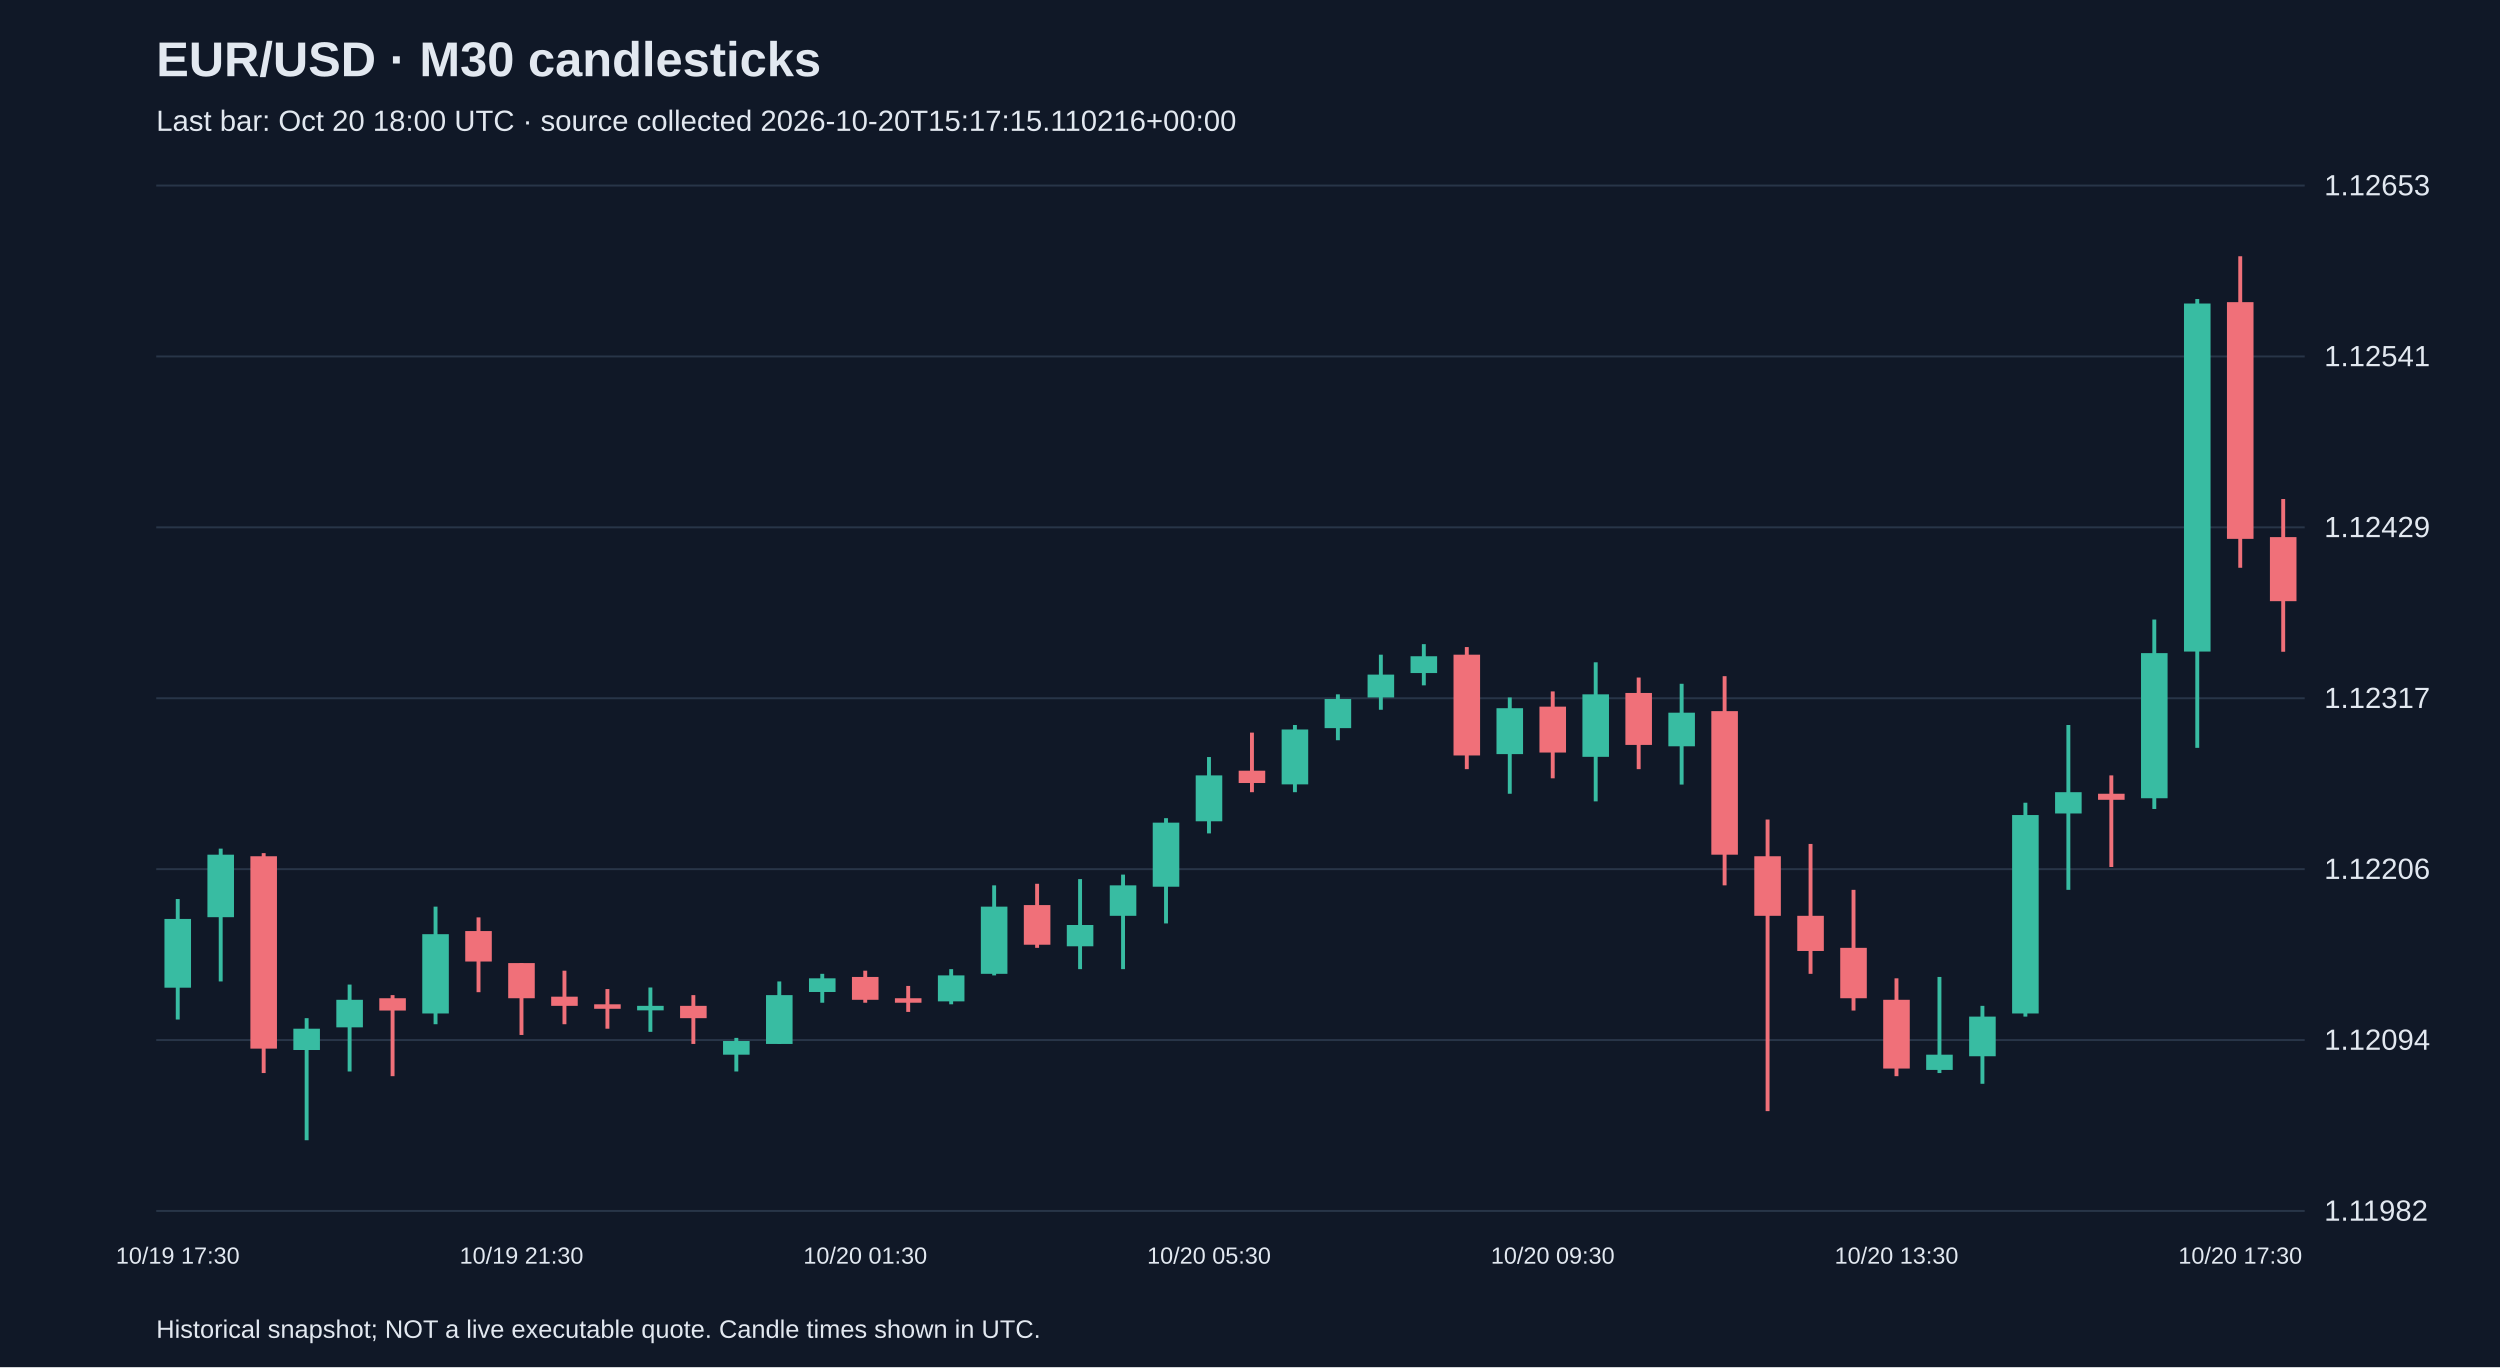
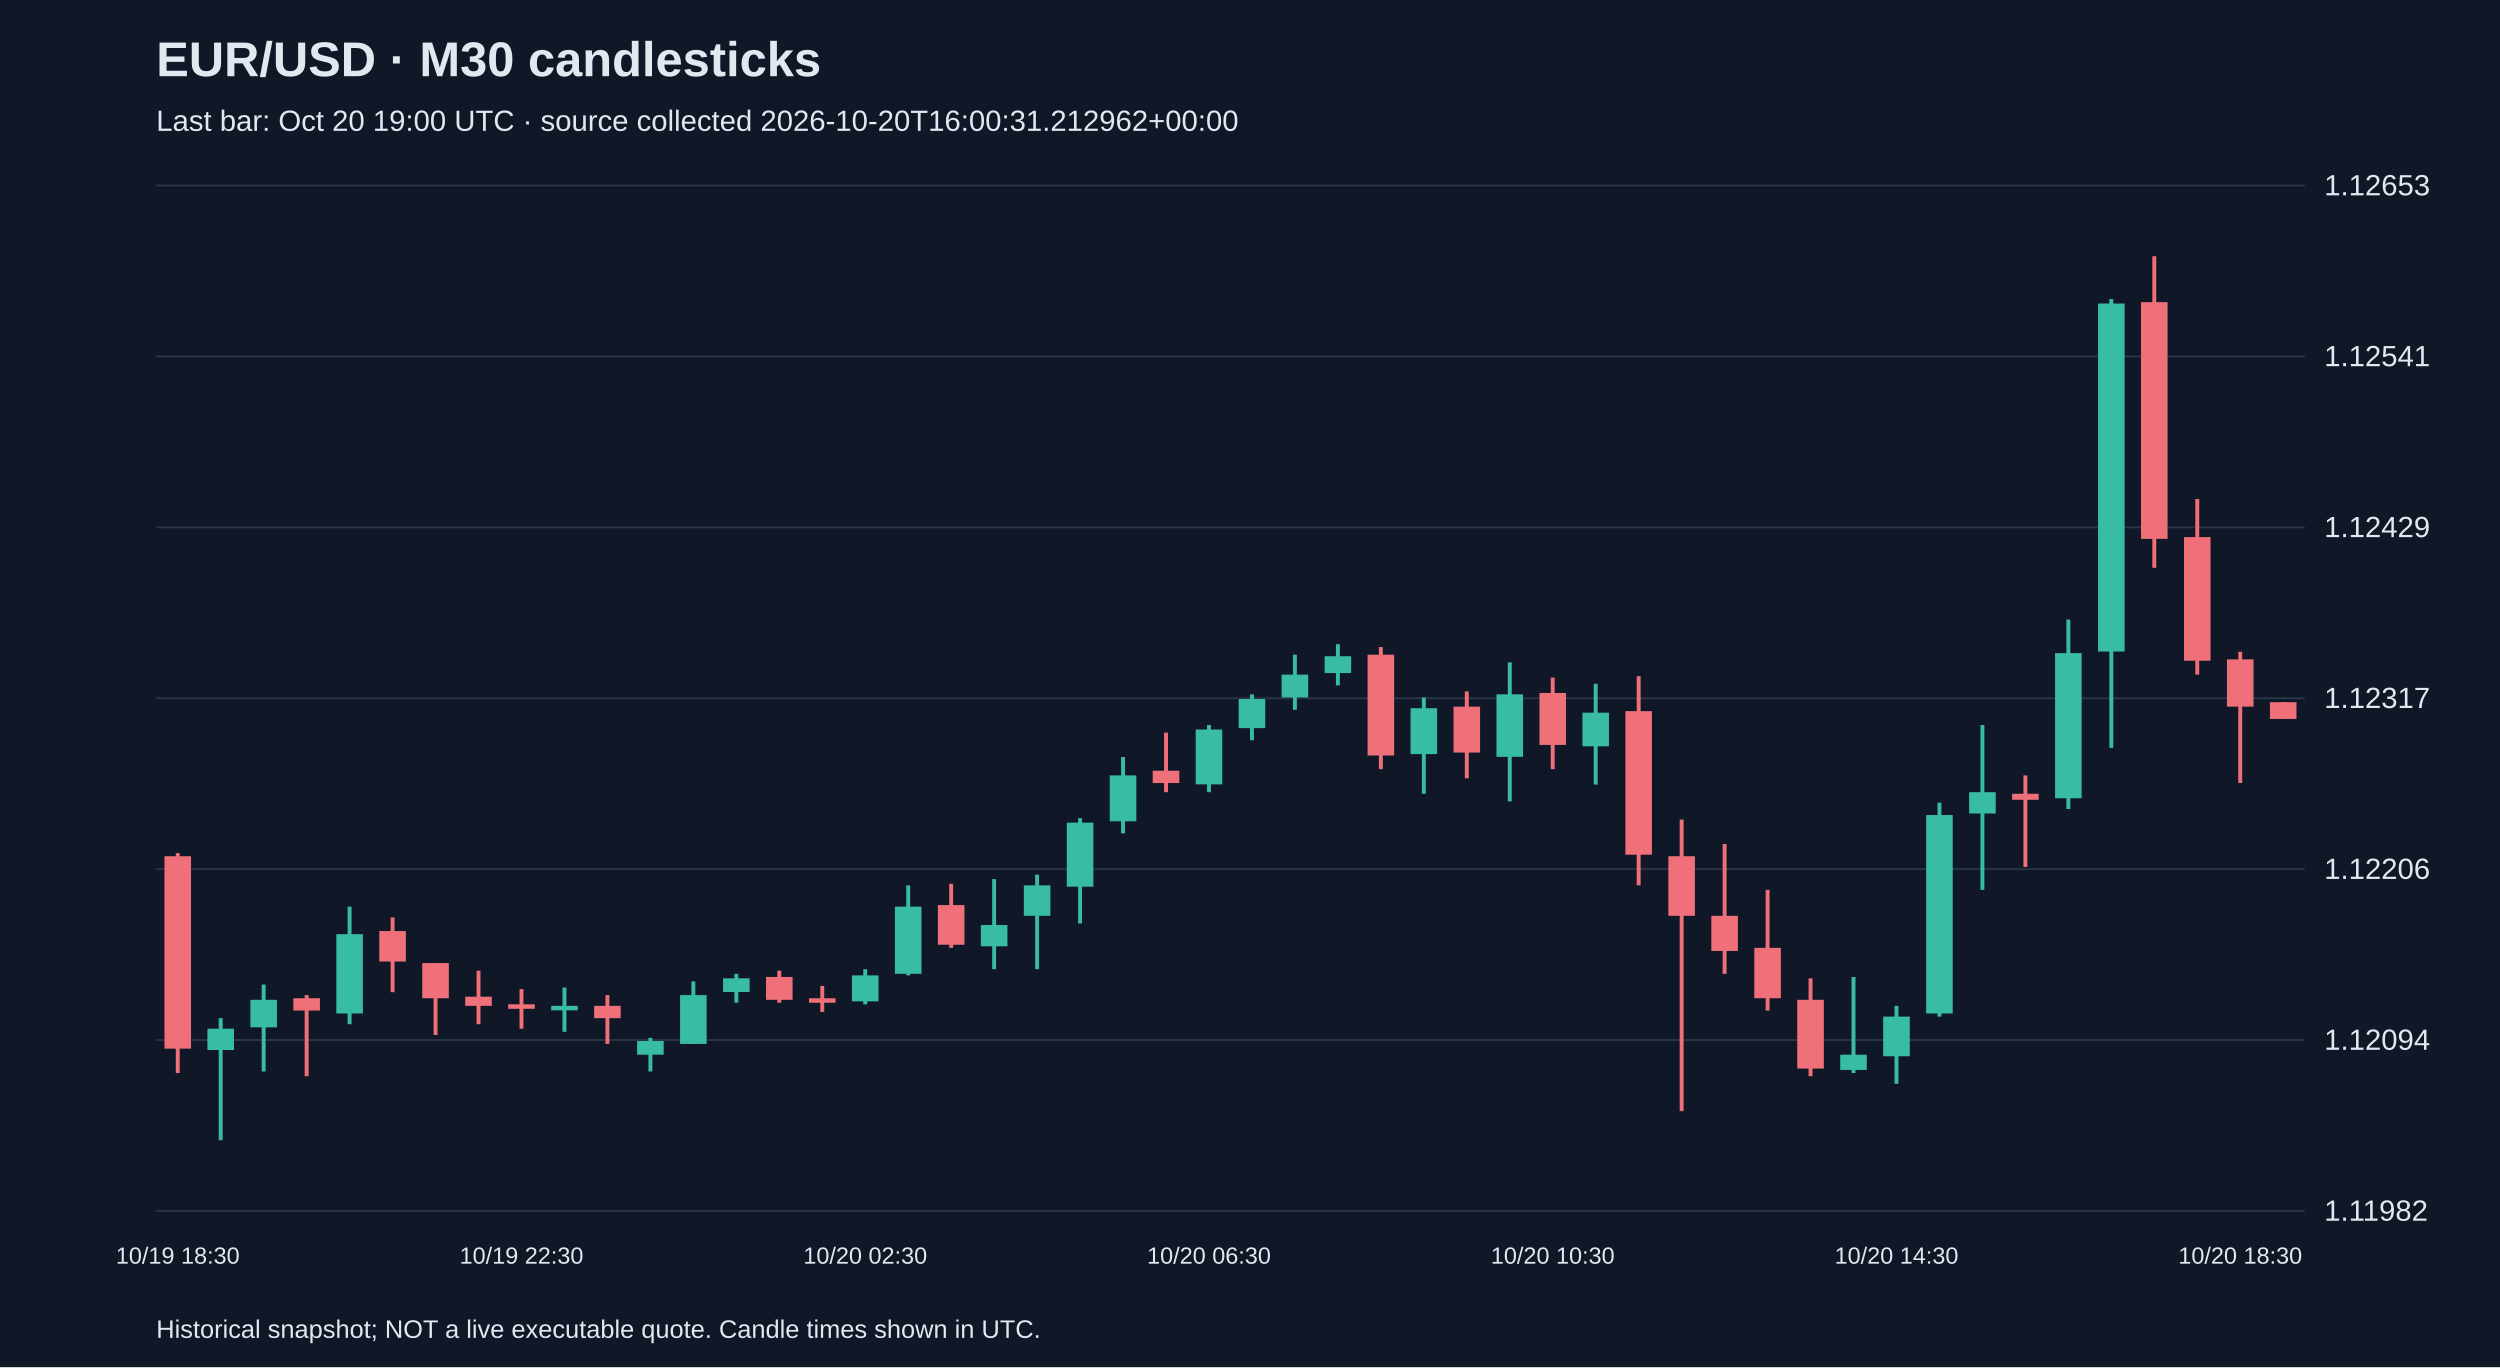
<svg xmlns="http://www.w3.org/2000/svg" viewBox="0 0 1280 700">
  <rect width="100%" height="100%" fill="#101827" />
  <style>text{font-family:Arial,sans-serif;fill:#e2e8f0}</style>
  <text x="80" y="39" font-size="25" font-weight="bold">EUR/USD · M30 candlesticks</text>
-   <text x="80" y="67" font-size="15" fill="#a6b1c5">Last bar: Oct 20 18:00 UTC · source collected 2026-10-20T15:17:15.110216+00:00</text>
+   <text x="80" y="67" font-size="15" fill="#a6b1c5">Last bar: Oct 20 19:00 UTC · source collected 2026-10-20T16:00:31.212962+00:00</text>
  <line x1="80" y1="620.0" x2="1180" y2="620.0" stroke="#283548" />
  <text x="1190" y="625.0" font-size="15">1.11982</text>
  <line x1="80" y1="532.5" x2="1180" y2="532.5" stroke="#283548" />
  <text x="1190" y="537.5" font-size="15">1.12094</text>
  <line x1="80" y1="445.0" x2="1180" y2="445.0" stroke="#283548" />
  <text x="1190" y="450.0" font-size="15">1.12206</text>
  <line x1="80" y1="357.5" x2="1180" y2="357.5" stroke="#283548" />
  <text x="1190" y="362.5" font-size="15">1.12317</text>
  <line x1="80" y1="270.0" x2="1180" y2="270.0" stroke="#283548" />
  <text x="1190" y="275.0" font-size="15">1.12429</text>
  <line x1="80" y1="182.5" x2="1180" y2="182.5" stroke="#283548" />
  <text x="1190" y="187.5" font-size="15">1.12541</text>
  <line x1="80" y1="95.0" x2="1180" y2="95.0" stroke="#283548" />
  <text x="1190" y="100.0" font-size="15">1.12653</text>
-   <line x1="91.0" y1="460.3" x2="91.0" y2="522.0" stroke="#38bca2" stroke-width="2" />
-   <rect x="84.2" y="470.5" width="13.6" height="35.2" fill="#38bca2" />
-   <text x="91.0" y="647" text-anchor="middle" font-size="12">10/19 17:30</text>
-   <line x1="113.0" y1="434.5" x2="113.0" y2="502.5" stroke="#38bca2" stroke-width="2" />
-   <rect x="106.2" y="437.6" width="13.6" height="32.0" fill="#38bca2" />
-   <line x1="135.0" y1="436.8" x2="135.0" y2="549.4" stroke="#f07079" stroke-width="2" />
-   <rect x="128.2" y="438.4" width="13.6" height="98.5" fill="#f07079" />
-   <line x1="157.0" y1="521.3" x2="157.0" y2="583.8" stroke="#38bca2" stroke-width="2" />
-   <rect x="150.2" y="526.7" width="13.6" height="10.9" fill="#38bca2" />
-   <line x1="179.0" y1="504.1" x2="179.0" y2="548.6" stroke="#38bca2" stroke-width="2" />
-   <rect x="172.2" y="511.9" width="13.6" height="14.1" fill="#38bca2" />
-   <line x1="201.0" y1="509.5" x2="201.0" y2="551.0" stroke="#f07079" stroke-width="2" />
-   <rect x="194.2" y="511.1" width="13.6" height="6.3" fill="#f07079" />
-   <line x1="223.0" y1="464.2" x2="223.0" y2="524.4" stroke="#38bca2" stroke-width="2" />
-   <rect x="216.2" y="478.3" width="13.6" height="40.6" fill="#38bca2" />
-   <line x1="245.0" y1="469.7" x2="245.0" y2="508.0" stroke="#f07079" stroke-width="2" />
-   <rect x="238.2" y="476.7" width="13.6" height="15.6" fill="#f07079" />
-   <line x1="267.0" y1="493.1" x2="267.0" y2="529.9" stroke="#f07079" stroke-width="2" />
-   <rect x="260.2" y="493.1" width="13.6" height="18.0" fill="#f07079" />
-   <text x="267.0" y="647" text-anchor="middle" font-size="12">10/19 21:30</text>
-   <line x1="289.0" y1="497.0" x2="289.0" y2="524.4" stroke="#f07079" stroke-width="2" />
-   <rect x="282.2" y="510.3" width="13.6" height="4.7" fill="#f07079" />
-   <line x1="311.0" y1="506.4" x2="311.0" y2="526.7" stroke="#f07079" stroke-width="2" />
-   <rect x="304.2" y="514.2" width="13.6" height="2.3" fill="#f07079" />
-   <line x1="333.0" y1="505.6" x2="333.0" y2="528.3" stroke="#38bca2" stroke-width="2" />
-   <rect x="326.2" y="515.0" width="13.6" height="2.3" fill="#38bca2" />
-   <line x1="355.0" y1="509.5" x2="355.0" y2="534.5" stroke="#f07079" stroke-width="2" />
-   <rect x="348.2" y="515.0" width="13.6" height="6.3" fill="#f07079" />
-   <line x1="377.0" y1="531.4" x2="377.0" y2="548.6" stroke="#38bca2" stroke-width="2" />
-   <rect x="370.2" y="533.0" width="13.6" height="7.0" fill="#38bca2" />
-   <line x1="399.0" y1="502.5" x2="399.0" y2="534.5" stroke="#38bca2" stroke-width="2" />
-   <rect x="392.2" y="509.5" width="13.6" height="25.0" fill="#38bca2" />
-   <line x1="421.0" y1="498.6" x2="421.0" y2="513.4" stroke="#38bca2" stroke-width="2" />
-   <rect x="414.2" y="500.9" width="13.6" height="7.0" fill="#38bca2" />
-   <line x1="443.0" y1="497.0" x2="443.0" y2="513.4" stroke="#f07079" stroke-width="2" />
-   <rect x="436.2" y="500.2" width="13.6" height="11.7" fill="#f07079" />
-   <text x="443.0" y="647" text-anchor="middle" font-size="12">10/20 01:30</text>
-   <line x1="465.0" y1="504.8" x2="465.0" y2="518.1" stroke="#f07079" stroke-width="2" />
-   <rect x="458.2" y="511.1" width="13.6" height="2.3" fill="#f07079" />
-   <line x1="487.0" y1="496.2" x2="487.0" y2="514.2" stroke="#38bca2" stroke-width="2" />
-   <rect x="480.2" y="499.4" width="13.6" height="13.3" fill="#38bca2" />
-   <line x1="509.0" y1="453.3" x2="509.0" y2="499.4" stroke="#38bca2" stroke-width="2" />
-   <rect x="502.2" y="464.2" width="13.6" height="34.4" fill="#38bca2" />
-   <line x1="531.0" y1="452.5" x2="531.0" y2="485.3" stroke="#f07079" stroke-width="2" />
-   <rect x="524.2" y="463.4" width="13.6" height="20.3" fill="#f07079" />
-   <line x1="553.0" y1="450.1" x2="553.0" y2="496.2" stroke="#38bca2" stroke-width="2" />
-   <rect x="546.2" y="473.6" width="13.6" height="10.9" fill="#38bca2" />
-   <line x1="575.0" y1="447.8" x2="575.0" y2="496.2" stroke="#38bca2" stroke-width="2" />
-   <rect x="568.2" y="453.3" width="13.6" height="15.6" fill="#38bca2" />
-   <line x1="597.0" y1="418.9" x2="597.0" y2="472.8" stroke="#38bca2" stroke-width="2" />
-   <rect x="590.2" y="421.2" width="13.6" height="32.8" fill="#38bca2" />
-   <line x1="619.0" y1="387.6" x2="619.0" y2="426.7" stroke="#38bca2" stroke-width="2" />
-   <rect x="612.2" y="397.0" width="13.6" height="23.5" fill="#38bca2" />
-   <text x="619.0" y="647" text-anchor="middle" font-size="12">10/20 05:30</text>
-   <line x1="641.0" y1="375.1" x2="641.0" y2="405.6" stroke="#f07079" stroke-width="2" />
-   <rect x="634.2" y="394.6" width="13.6" height="6.3" fill="#f07079" />
-   <line x1="663.0" y1="371.2" x2="663.0" y2="405.6" stroke="#38bca2" stroke-width="2" />
-   <rect x="656.2" y="373.5" width="13.6" height="28.1" fill="#38bca2" />
-   <line x1="685.0" y1="355.5" x2="685.0" y2="379.0" stroke="#38bca2" stroke-width="2" />
-   <rect x="678.2" y="357.9" width="13.6" height="14.9" fill="#38bca2" />
-   <line x1="707.0" y1="335.2" x2="707.0" y2="363.4" stroke="#38bca2" stroke-width="2" />
-   <rect x="700.2" y="345.4" width="13.6" height="11.7" fill="#38bca2" />
-   <line x1="729.0" y1="329.8" x2="729.0" y2="350.9" stroke="#38bca2" stroke-width="2" />
-   <rect x="722.2" y="336.0" width="13.6" height="8.6" fill="#38bca2" />
-   <line x1="751.0" y1="331.3" x2="751.0" y2="393.8" stroke="#f07079" stroke-width="2" />
-   <rect x="744.2" y="335.2" width="13.6" height="51.6" fill="#f07079" />
-   <line x1="773.0" y1="357.1" x2="773.0" y2="406.4" stroke="#38bca2" stroke-width="2" />
-   <rect x="766.2" y="362.6" width="13.6" height="23.5" fill="#38bca2" />
-   <line x1="795.0" y1="354.0" x2="795.0" y2="398.5" stroke="#f07079" stroke-width="2" />
-   <rect x="788.2" y="361.8" width="13.6" height="23.5" fill="#f07079" />
-   <text x="795.0" y="647" text-anchor="middle" font-size="12">10/20 09:30</text>
-   <line x1="817.0" y1="339.1" x2="817.0" y2="410.3" stroke="#38bca2" stroke-width="2" />
-   <rect x="810.2" y="355.5" width="13.6" height="32.0" fill="#38bca2" />
-   <line x1="839.0" y1="346.9" x2="839.0" y2="393.8" stroke="#f07079" stroke-width="2" />
-   <rect x="832.2" y="354.8" width="13.6" height="26.6" fill="#f07079" />
-   <line x1="861.0" y1="350.1" x2="861.0" y2="401.7" stroke="#38bca2" stroke-width="2" />
-   <rect x="854.2" y="364.9" width="13.6" height="17.2" fill="#38bca2" />
-   <line x1="883.0" y1="346.2" x2="883.0" y2="453.3" stroke="#f07079" stroke-width="2" />
-   <rect x="876.2" y="364.1" width="13.6" height="73.5" fill="#f07079" />
-   <line x1="905.0" y1="419.6" x2="905.0" y2="568.9" stroke="#f07079" stroke-width="2" />
-   <rect x="898.2" y="438.4" width="13.6" height="30.5" fill="#f07079" />
-   <line x1="927.0" y1="432.1" x2="927.0" y2="498.6" stroke="#f07079" stroke-width="2" />
-   <rect x="920.2" y="468.9" width="13.6" height="18.0" fill="#f07079" />
-   <line x1="949.0" y1="455.6" x2="949.0" y2="517.4" stroke="#f07079" stroke-width="2" />
-   <rect x="942.2" y="485.3" width="13.6" height="25.8" fill="#f07079" />
-   <line x1="971.0" y1="500.9" x2="971.0" y2="551.0" stroke="#f07079" stroke-width="2" />
-   <rect x="964.2" y="511.9" width="13.6" height="35.2" fill="#f07079" />
-   <text x="971.0" y="647" text-anchor="middle" font-size="12">10/20 13:30</text>
-   <line x1="993.0" y1="500.2" x2="993.0" y2="549.4" stroke="#38bca2" stroke-width="2" />
-   <rect x="986.2" y="540.0" width="13.6" height="7.8" fill="#38bca2" />
-   <line x1="1015.0" y1="515.0" x2="1015.0" y2="554.9" stroke="#38bca2" stroke-width="2" />
-   <rect x="1008.2" y="520.5" width="13.6" height="20.3" fill="#38bca2" />
-   <line x1="1037.0" y1="411.0" x2="1037.0" y2="520.5" stroke="#38bca2" stroke-width="2" />
-   <rect x="1030.2" y="417.3" width="13.6" height="101.6" fill="#38bca2" />
-   <line x1="1059.0" y1="371.2" x2="1059.0" y2="455.6" stroke="#38bca2" stroke-width="2" />
-   <rect x="1052.2" y="405.6" width="13.6" height="10.9" fill="#38bca2" />
-   <line x1="1081.0" y1="397.0" x2="1081.0" y2="443.9" stroke="#f07079" stroke-width="2" />
-   <rect x="1074.2" y="406.4" width="13.6" height="3.1" fill="#f07079" />
-   <line x1="1103.0" y1="317.2" x2="1103.0" y2="414.2" stroke="#38bca2" stroke-width="2" />
-   <rect x="1096.2" y="334.4" width="13.6" height="74.3" fill="#38bca2" />
-   <line x1="1125.0" y1="153.1" x2="1125.0" y2="382.9" stroke="#38bca2" stroke-width="2" />
-   <rect x="1118.2" y="155.4" width="13.6" height="178.2" fill="#38bca2" />
-   <line x1="1147.0" y1="131.2" x2="1147.0" y2="290.7" stroke="#f07079" stroke-width="2" />
-   <rect x="1140.2" y="154.7" width="13.6" height="121.2" fill="#f07079" />
-   <text x="1147.0" y="647" text-anchor="middle" font-size="12">10/20 17:30</text>
-   <line x1="1169.0" y1="255.5" x2="1169.0" y2="333.7" stroke="#f07079" stroke-width="2" />
-   <rect x="1162.2" y="275.0" width="13.6" height="32.8" fill="#f07079" />
+   <line x1="91.0" y1="436.8" x2="91.0" y2="549.4" stroke="#f07079" stroke-width="2" />
+   <rect x="84.2" y="438.4" width="13.6" height="98.5" fill="#f07079" />
+   <text x="91.0" y="647" text-anchor="middle" font-size="12">10/19 18:30</text>
+   <line x1="113.0" y1="521.3" x2="113.0" y2="583.8" stroke="#38bca2" stroke-width="2" />
+   <rect x="106.2" y="526.7" width="13.6" height="10.9" fill="#38bca2" />
+   <line x1="135.0" y1="504.1" x2="135.0" y2="548.6" stroke="#38bca2" stroke-width="2" />
+   <rect x="128.2" y="511.9" width="13.6" height="14.1" fill="#38bca2" />
+   <line x1="157.0" y1="509.5" x2="157.0" y2="551.0" stroke="#f07079" stroke-width="2" />
+   <rect x="150.2" y="511.1" width="13.6" height="6.3" fill="#f07079" />
+   <line x1="179.0" y1="464.2" x2="179.0" y2="524.4" stroke="#38bca2" stroke-width="2" />
+   <rect x="172.2" y="478.3" width="13.6" height="40.6" fill="#38bca2" />
+   <line x1="201.0" y1="469.7" x2="201.0" y2="508.0" stroke="#f07079" stroke-width="2" />
+   <rect x="194.2" y="476.7" width="13.6" height="15.6" fill="#f07079" />
+   <line x1="223.0" y1="493.1" x2="223.0" y2="529.9" stroke="#f07079" stroke-width="2" />
+   <rect x="216.2" y="493.1" width="13.6" height="18.0" fill="#f07079" />
+   <line x1="245.0" y1="497.0" x2="245.0" y2="524.4" stroke="#f07079" stroke-width="2" />
+   <rect x="238.2" y="510.3" width="13.6" height="4.7" fill="#f07079" />
+   <line x1="267.0" y1="506.4" x2="267.0" y2="526.7" stroke="#f07079" stroke-width="2" />
+   <rect x="260.2" y="514.2" width="13.6" height="2.3" fill="#f07079" />
+   <text x="267.0" y="647" text-anchor="middle" font-size="12">10/19 22:30</text>
+   <line x1="289.0" y1="505.6" x2="289.0" y2="528.3" stroke="#38bca2" stroke-width="2" />
+   <rect x="282.2" y="515.0" width="13.6" height="2.3" fill="#38bca2" />
+   <line x1="311.0" y1="509.5" x2="311.0" y2="534.5" stroke="#f07079" stroke-width="2" />
+   <rect x="304.2" y="515.0" width="13.6" height="6.3" fill="#f07079" />
+   <line x1="333.0" y1="531.4" x2="333.0" y2="548.6" stroke="#38bca2" stroke-width="2" />
+   <rect x="326.2" y="533.0" width="13.6" height="7.0" fill="#38bca2" />
+   <line x1="355.0" y1="502.5" x2="355.0" y2="534.5" stroke="#38bca2" stroke-width="2" />
+   <rect x="348.2" y="509.5" width="13.6" height="25.0" fill="#38bca2" />
+   <line x1="377.0" y1="498.6" x2="377.0" y2="513.4" stroke="#38bca2" stroke-width="2" />
+   <rect x="370.2" y="500.9" width="13.6" height="7.0" fill="#38bca2" />
+   <line x1="399.0" y1="497.0" x2="399.0" y2="513.4" stroke="#f07079" stroke-width="2" />
+   <rect x="392.2" y="500.2" width="13.6" height="11.7" fill="#f07079" />
+   <line x1="421.0" y1="504.8" x2="421.0" y2="518.1" stroke="#f07079" stroke-width="2" />
+   <rect x="414.2" y="511.1" width="13.6" height="2.3" fill="#f07079" />
+   <line x1="443.0" y1="496.2" x2="443.0" y2="514.2" stroke="#38bca2" stroke-width="2" />
+   <rect x="436.2" y="499.4" width="13.6" height="13.3" fill="#38bca2" />
+   <text x="443.0" y="647" text-anchor="middle" font-size="12">10/20 02:30</text>
+   <line x1="465.0" y1="453.3" x2="465.0" y2="499.4" stroke="#38bca2" stroke-width="2" />
+   <rect x="458.2" y="464.2" width="13.6" height="34.4" fill="#38bca2" />
+   <line x1="487.0" y1="452.5" x2="487.0" y2="485.3" stroke="#f07079" stroke-width="2" />
+   <rect x="480.2" y="463.4" width="13.6" height="20.3" fill="#f07079" />
+   <line x1="509.0" y1="450.1" x2="509.0" y2="496.2" stroke="#38bca2" stroke-width="2" />
+   <rect x="502.2" y="473.6" width="13.6" height="10.9" fill="#38bca2" />
+   <line x1="531.0" y1="447.8" x2="531.0" y2="496.2" stroke="#38bca2" stroke-width="2" />
+   <rect x="524.2" y="453.3" width="13.6" height="15.6" fill="#38bca2" />
+   <line x1="553.0" y1="418.9" x2="553.0" y2="472.8" stroke="#38bca2" stroke-width="2" />
+   <rect x="546.2" y="421.2" width="13.6" height="32.8" fill="#38bca2" />
+   <line x1="575.0" y1="387.6" x2="575.0" y2="426.7" stroke="#38bca2" stroke-width="2" />
+   <rect x="568.2" y="397.0" width="13.6" height="23.5" fill="#38bca2" />
+   <line x1="597.0" y1="375.1" x2="597.0" y2="405.6" stroke="#f07079" stroke-width="2" />
+   <rect x="590.2" y="394.6" width="13.6" height="6.3" fill="#f07079" />
+   <line x1="619.0" y1="371.2" x2="619.0" y2="405.6" stroke="#38bca2" stroke-width="2" />
+   <rect x="612.2" y="373.5" width="13.6" height="28.1" fill="#38bca2" />
+   <text x="619.0" y="647" text-anchor="middle" font-size="12">10/20 06:30</text>
+   <line x1="641.0" y1="355.5" x2="641.0" y2="379.0" stroke="#38bca2" stroke-width="2" />
+   <rect x="634.2" y="357.9" width="13.6" height="14.9" fill="#38bca2" />
+   <line x1="663.0" y1="335.2" x2="663.0" y2="363.4" stroke="#38bca2" stroke-width="2" />
+   <rect x="656.2" y="345.4" width="13.6" height="11.7" fill="#38bca2" />
+   <line x1="685.0" y1="329.8" x2="685.0" y2="350.9" stroke="#38bca2" stroke-width="2" />
+   <rect x="678.2" y="336.0" width="13.6" height="8.6" fill="#38bca2" />
+   <line x1="707.0" y1="331.3" x2="707.0" y2="393.8" stroke="#f07079" stroke-width="2" />
+   <rect x="700.2" y="335.2" width="13.6" height="51.6" fill="#f07079" />
+   <line x1="729.0" y1="357.1" x2="729.0" y2="406.4" stroke="#38bca2" stroke-width="2" />
+   <rect x="722.2" y="362.6" width="13.6" height="23.5" fill="#38bca2" />
+   <line x1="751.0" y1="354.0" x2="751.0" y2="398.5" stroke="#f07079" stroke-width="2" />
+   <rect x="744.2" y="361.8" width="13.6" height="23.5" fill="#f07079" />
+   <line x1="773.0" y1="339.1" x2="773.0" y2="410.3" stroke="#38bca2" stroke-width="2" />
+   <rect x="766.2" y="355.5" width="13.6" height="32.0" fill="#38bca2" />
+   <line x1="795.0" y1="346.9" x2="795.0" y2="393.8" stroke="#f07079" stroke-width="2" />
+   <rect x="788.2" y="354.8" width="13.6" height="26.6" fill="#f07079" />
+   <text x="795.0" y="647" text-anchor="middle" font-size="12">10/20 10:30</text>
+   <line x1="817.0" y1="350.1" x2="817.0" y2="401.7" stroke="#38bca2" stroke-width="2" />
+   <rect x="810.2" y="364.9" width="13.6" height="17.2" fill="#38bca2" />
+   <line x1="839.0" y1="346.2" x2="839.0" y2="453.3" stroke="#f07079" stroke-width="2" />
+   <rect x="832.2" y="364.1" width="13.6" height="73.5" fill="#f07079" />
+   <line x1="861.0" y1="419.6" x2="861.0" y2="568.9" stroke="#f07079" stroke-width="2" />
+   <rect x="854.2" y="438.4" width="13.6" height="30.5" fill="#f07079" />
+   <line x1="883.0" y1="432.1" x2="883.0" y2="498.6" stroke="#f07079" stroke-width="2" />
+   <rect x="876.2" y="468.9" width="13.6" height="18.0" fill="#f07079" />
+   <line x1="905.0" y1="455.6" x2="905.0" y2="517.4" stroke="#f07079" stroke-width="2" />
+   <rect x="898.2" y="485.3" width="13.6" height="25.8" fill="#f07079" />
+   <line x1="927.0" y1="500.9" x2="927.0" y2="551.0" stroke="#f07079" stroke-width="2" />
+   <rect x="920.2" y="511.9" width="13.6" height="35.2" fill="#f07079" />
+   <line x1="949.0" y1="500.2" x2="949.0" y2="549.4" stroke="#38bca2" stroke-width="2" />
+   <rect x="942.2" y="540.0" width="13.6" height="7.8" fill="#38bca2" />
+   <line x1="971.0" y1="515.0" x2="971.0" y2="554.9" stroke="#38bca2" stroke-width="2" />
+   <rect x="964.2" y="520.5" width="13.6" height="20.3" fill="#38bca2" />
+   <text x="971.0" y="647" text-anchor="middle" font-size="12">10/20 14:30</text>
+   <line x1="993.0" y1="411.0" x2="993.0" y2="520.5" stroke="#38bca2" stroke-width="2" />
+   <rect x="986.2" y="417.3" width="13.6" height="101.6" fill="#38bca2" />
+   <line x1="1015.0" y1="371.2" x2="1015.0" y2="455.6" stroke="#38bca2" stroke-width="2" />
+   <rect x="1008.2" y="405.6" width="13.6" height="10.9" fill="#38bca2" />
+   <line x1="1037.0" y1="397.0" x2="1037.0" y2="443.9" stroke="#f07079" stroke-width="2" />
+   <rect x="1030.2" y="406.4" width="13.6" height="3.1" fill="#f07079" />
+   <line x1="1059.0" y1="317.2" x2="1059.0" y2="414.2" stroke="#38bca2" stroke-width="2" />
+   <rect x="1052.2" y="334.4" width="13.6" height="74.3" fill="#38bca2" />
+   <line x1="1081.0" y1="153.1" x2="1081.0" y2="382.9" stroke="#38bca2" stroke-width="2" />
+   <rect x="1074.2" y="155.4" width="13.6" height="178.2" fill="#38bca2" />
+   <line x1="1103.0" y1="131.2" x2="1103.0" y2="290.7" stroke="#f07079" stroke-width="2" />
+   <rect x="1096.2" y="154.7" width="13.6" height="121.2" fill="#f07079" />
+   <line x1="1125.0" y1="255.5" x2="1125.0" y2="345.4" stroke="#f07079" stroke-width="2" />
+   <rect x="1118.2" y="275.0" width="13.6" height="63.3" fill="#f07079" />
+   <line x1="1147.0" y1="333.7" x2="1147.0" y2="400.9" stroke="#f07079" stroke-width="2" />
+   <rect x="1140.2" y="337.6" width="13.6" height="24.2" fill="#f07079" />
+   <text x="1147.0" y="647" text-anchor="middle" font-size="12">10/20 18:30</text>
+   <line x1="1169.0" y1="359.5" x2="1169.0" y2="368.1" stroke="#f07079" stroke-width="2" />
+   <rect x="1162.2" y="359.5" width="13.6" height="8.6" fill="#f07079" />
  <text x="80" y="685" font-size="13">Historical snapshot; NOT a live executable quote. Candle times shown in UTC.</text>
</svg>
